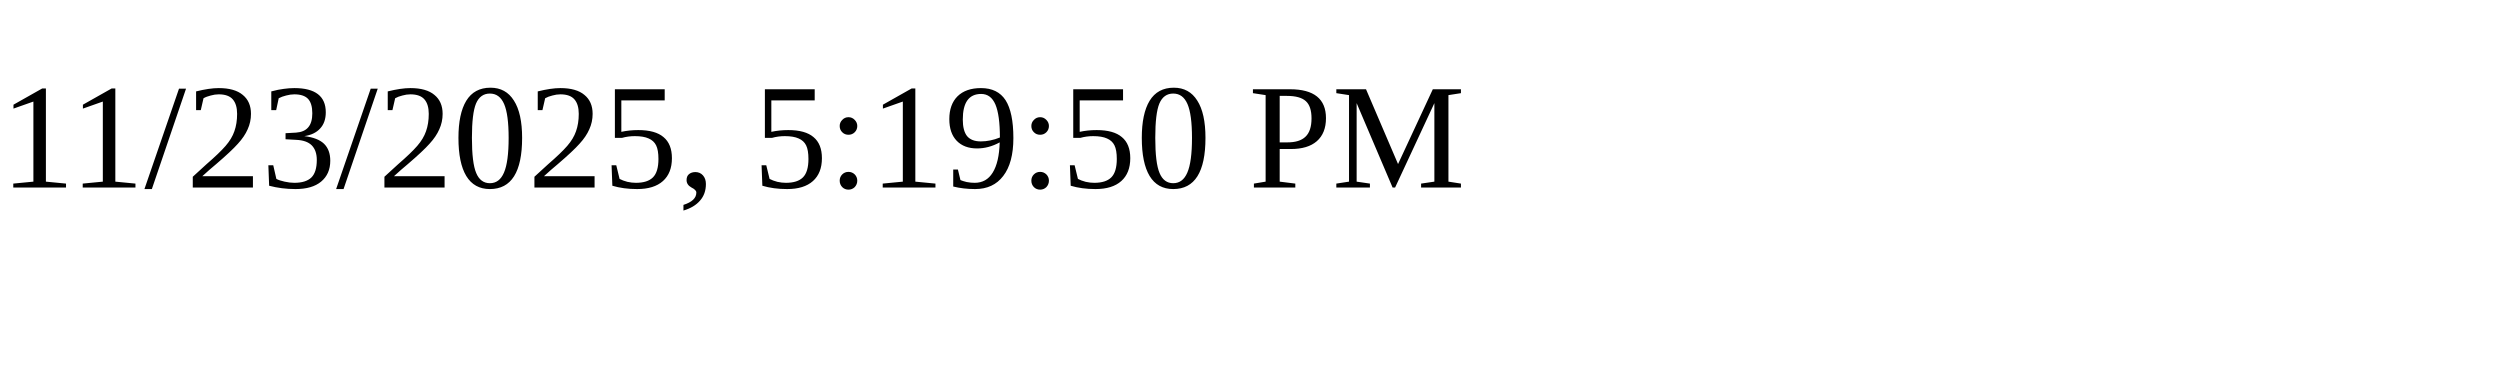
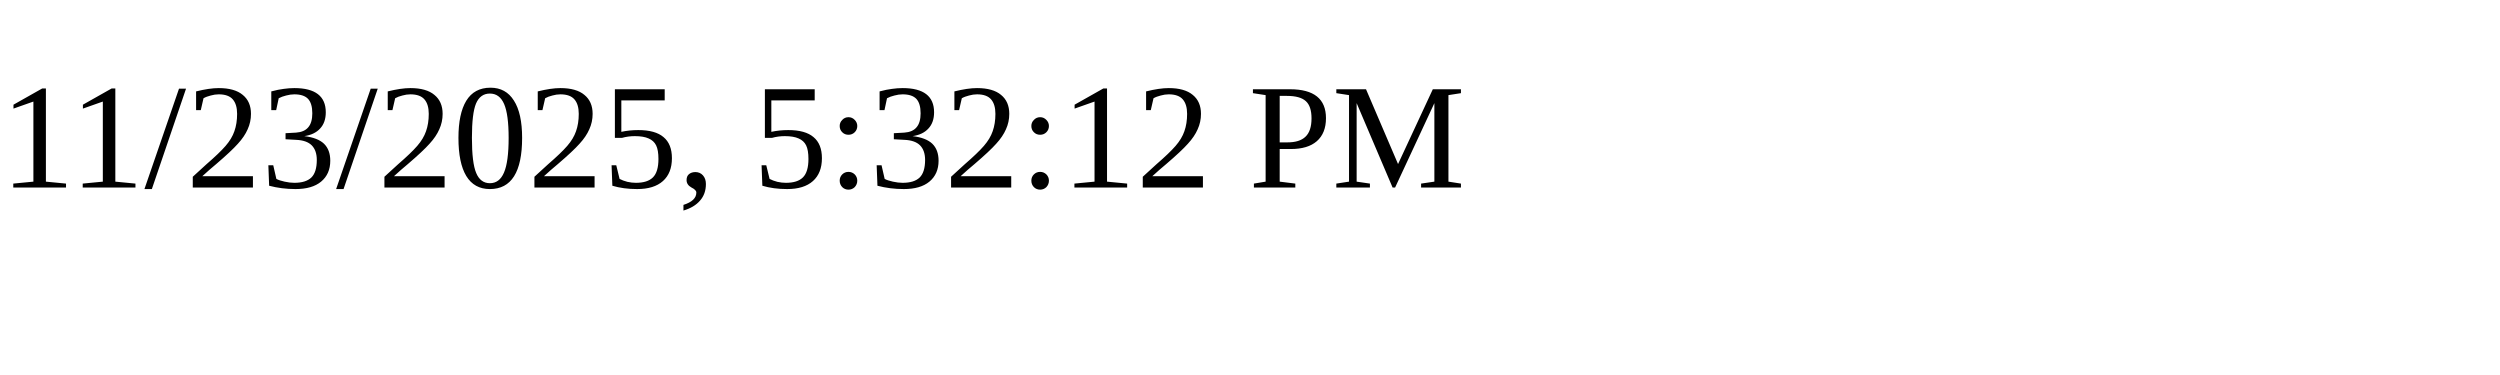
<svg xmlns="http://www.w3.org/2000/svg" height="30" width="200">
-   <text x="0" y="15">11/23/2025, 5:19:50 PM</text>
+   <text x="0" y="15">11/23/2025, 5:32:12 PM</text>
</svg>
